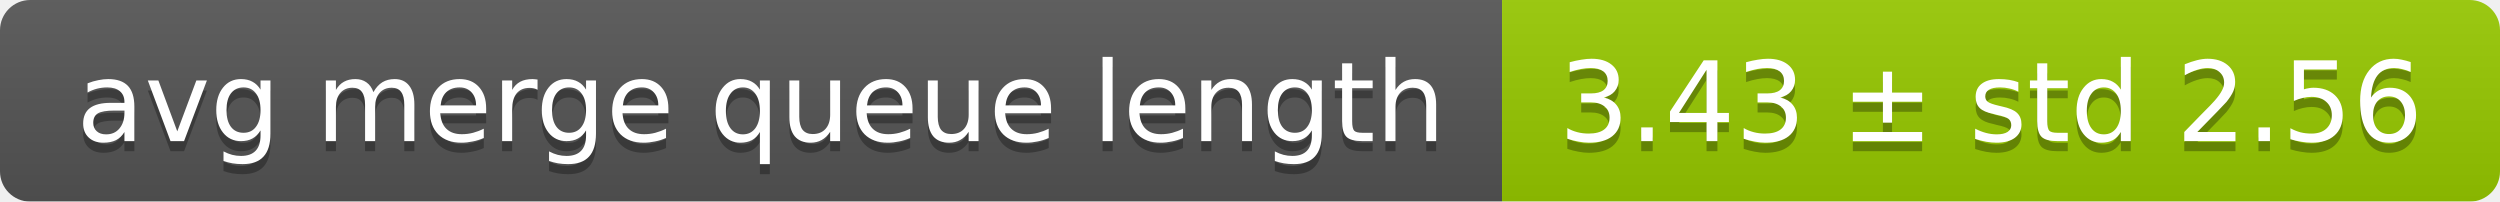
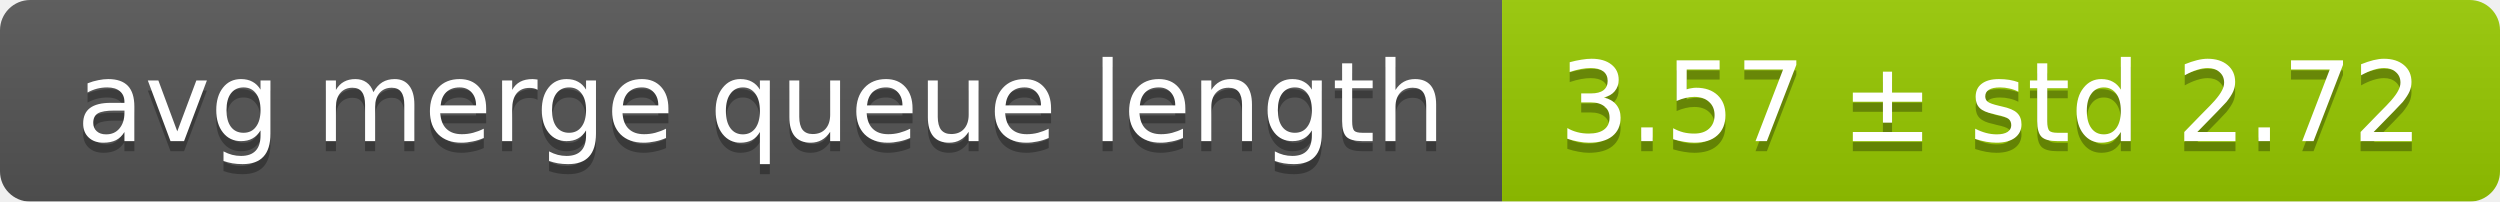
<svg xmlns="http://www.w3.org/2000/svg" width="248" height="20">
  <linearGradient id="smooth" x2="0" y2="100%">
    <stop offset="0" stop-color="#bbb" stop-opacity=".1" />
    <stop offset="1" stop-opacity=".1" />
  </linearGradient>
  <mask id="round">
    <rect width="248" height="20" rx="3" fill="#fff" />
  </mask>
  <g mask="url(#round)">
    <rect width="149" height="20" fill="#555" />
    <rect x="149" width="99" height="20" fill="#97ca00" />
    <rect width="248" height="20" fill="url(#smooth)" />
  </g>
  <g fill="#fff" text-anchor="middle" font-family="DejaVu Sans,Verdana,Geneva,sans-serif" font-size="11">
    <text x="75.5" y="15" fill="#010101" fill-opacity=".3">avg merge queue length</text>
    <text x="75.5" y="14">avg merge queue length</text>
-     <text x="197.5" y="15" fill="#010101" fill-opacity=".3">3.43 ± std 2.56</text>
-     <text x="197.5" y="14">3.43 ± std 2.56</text>
+     <text x="197.5" y="15" fill="#010101" fill-opacity=".3">3.57 ± std 2.72</text>
+     <text x="197.5" y="14">3.57 ± std 2.72</text>
  </g>
</svg>
